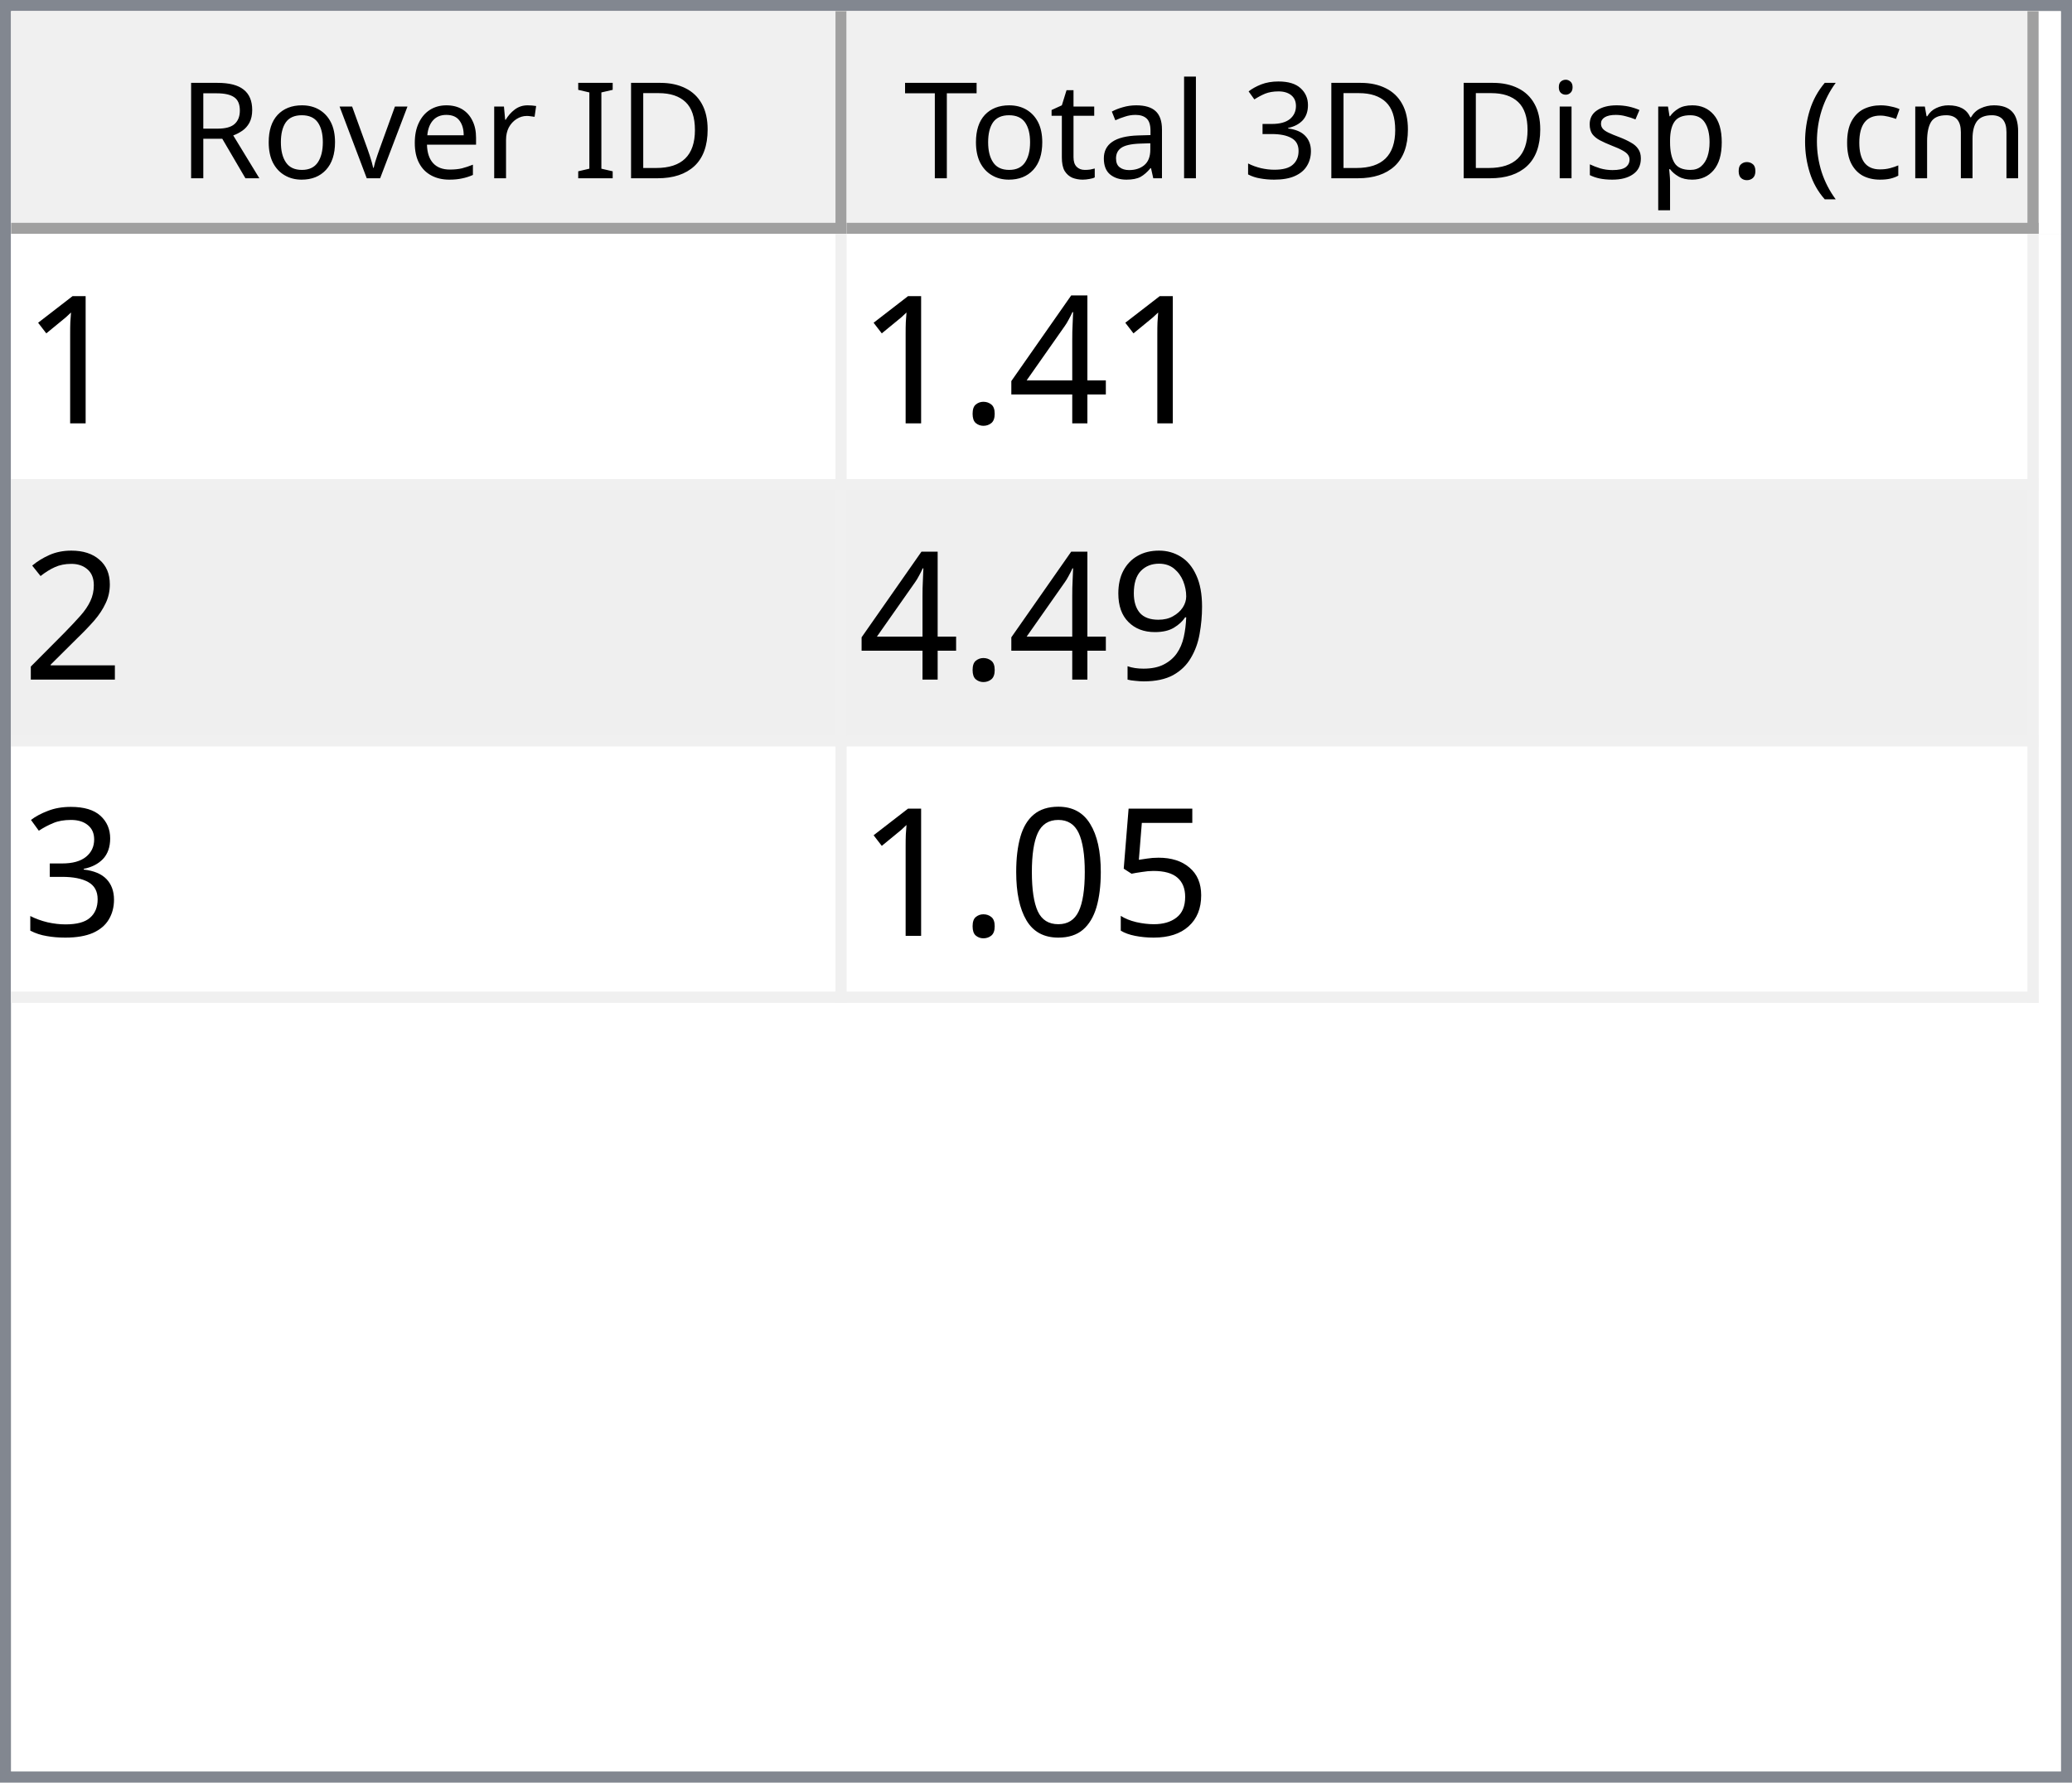
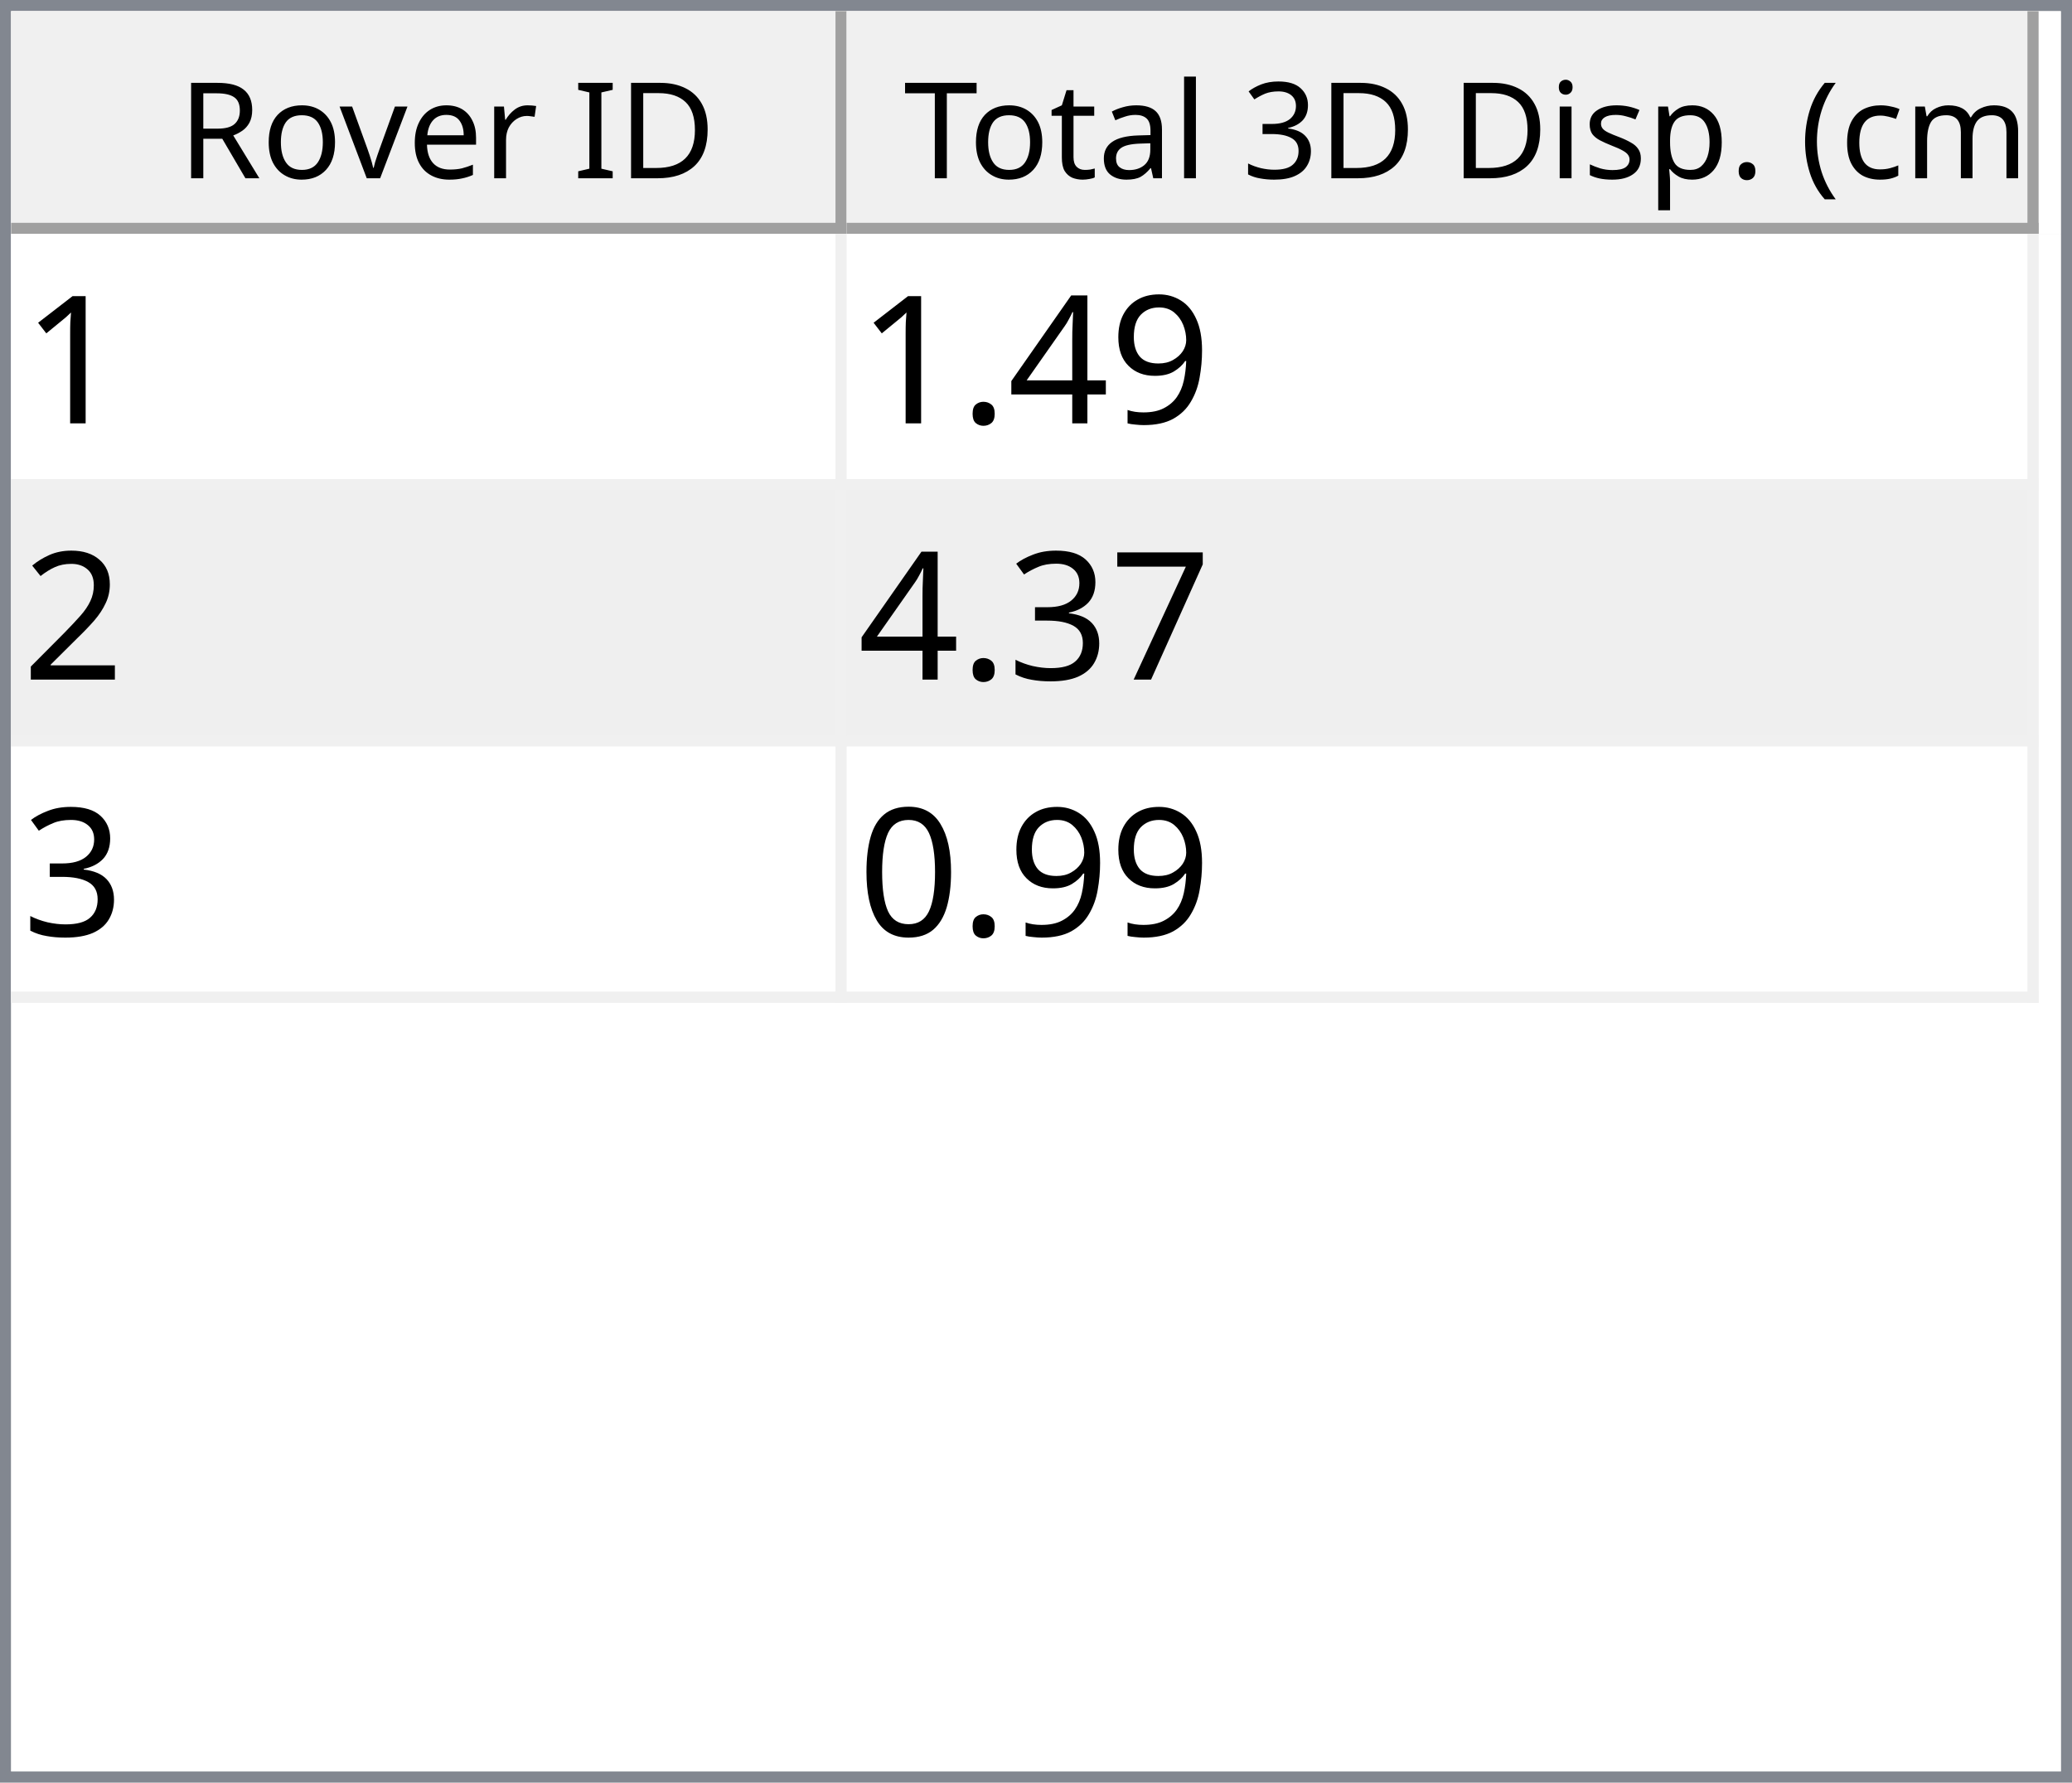
<svg xmlns="http://www.w3.org/2000/svg" style="fill-opacity:1; color-rendering:auto; color-interpolation:auto; text-rendering:auto; stroke:black; stroke-linecap:square; stroke-miterlimit:10; shape-rendering:auto; stroke-opacity:1; fill:black; stroke-dasharray:none; font-weight:normal; stroke-width:1; font-family:'Dialog'; font-style:normal; stroke-linejoin:miter; font-size:12px; stroke-dashoffset:0; image-rendering:auto;" width="186" height="160">
  <defs id="genericDefs" />
  <g>
    <defs id="defs1">
      <clipPath clipPathUnits="userSpaceOnUse" id="clipPath1">
        <path d="M0 0 L186 0 L186 160 L0 160 L0 0 Z" />
      </clipPath>
      <clipPath clipPathUnits="userSpaceOnUse" id="clipPath2">
        <path d="M0 0 L0 160 L186 160 L186 0 Z" />
      </clipPath>
      <clipPath clipPathUnits="userSpaceOnUse" id="clipPath3">
        <path d="M0 0 L0 20 L184 20 L184 0 Z" />
      </clipPath>
      <clipPath clipPathUnits="userSpaceOnUse" id="clipPath4">
        <path d="M0 0 L0 20 L75 20 L75 0 Z" />
      </clipPath>
      <clipPath clipPathUnits="userSpaceOnUse" id="clipPath5">
        <path d="M1 1 L1 19 L74 19 L74 1 Z" />
      </clipPath>
      <clipPath clipPathUnits="userSpaceOnUse" id="clipPath6">
        <path d="M0 0 L0 18 L73 18 L73 0 Z" />
      </clipPath>
      <clipPath clipPathUnits="userSpaceOnUse" id="clipPath7">
        <path d="M-0.5 -0.5 L-0.5 19.5 L74.5 19.5 L74.5 -0.5 Z" />
      </clipPath>
      <clipPath clipPathUnits="userSpaceOnUse" id="clipPath8">
        <path d="M0 0 L0 20 L107 20 L107 0 Z" />
      </clipPath>
      <clipPath clipPathUnits="userSpaceOnUse" id="clipPath9">
        <path d="M1 1 L1 19 L106 19 L106 1 Z" />
      </clipPath>
      <clipPath clipPathUnits="userSpaceOnUse" id="clipPath10">
        <path d="M0 0 L0 18 L105 18 L105 0 Z" />
      </clipPath>
      <clipPath clipPathUnits="userSpaceOnUse" id="clipPath11">
        <path d="M-0.5 -0.5 L-0.5 19.5 L106.5 19.5 L106.5 -0.5 Z" />
      </clipPath>
      <clipPath clipPathUnits="userSpaceOnUse" id="clipPath12">
        <path d="M0 0 L0 138 L184 138 L184 0 Z" />
      </clipPath>
      <clipPath clipPathUnits="userSpaceOnUse" id="clipPath13">
        <path d="M0 0 L0 69 L182 69 L182 0 Z" />
      </clipPath>
      <clipPath clipPathUnits="userSpaceOnUse" id="clipPath14">
        <path d="M-0.5 -0.5 L-0.5 68.5 L181.5 68.5 L181.5 -0.5 Z" />
      </clipPath>
      <clipPath clipPathUnits="userSpaceOnUse" id="clipPath15">
        <path d="M0 0 L0 22 L74 22 L74 0 Z" />
      </clipPath>
      <clipPath clipPathUnits="userSpaceOnUse" id="clipPath16">
        <path d="M0 0 L0 22 L106 22 L106 0 Z" />
      </clipPath>
      <font horiz-adv-x="64.551" id="font1">
        <font-face ascent="107.91" descent="25.098" units-per-em="100" style="font-style:normal; font-family:Segoe UI; font-weight:normal;" />
        <missing-glyph horiz-adv-x="64.551" d="M8.109 0 L8.109 68.266 L56.453 68.266 L56.453 0 L8.109 0 ZM15.328 7.234 L49.219 7.234 L49.219 61.031 L15.328 61.031 L15.328 7.234 Z" />
        <glyph unicode="D" horiz-adv-x="70.117" d="M9.188 0 L9.188 70.016 L28.516 70.016 Q65.531 70.016 65.531 35.891 Q65.531 19.672 55.25 9.836 Q44.969 0 27.734 0 L9.188 0 ZM17.391 62.594 L17.391 7.422 L27.828 7.422 Q41.609 7.422 49.273 14.797 Q56.938 22.172 56.938 35.688 Q56.938 62.594 28.328 62.594 L17.391 62.594 Z" />
        <glyph unicode="I" horiz-adv-x="26.611" d="M17.391 0 L9.188 0 L9.188 70.016 L17.391 70.016 L17.391 0 Z" />
        <glyph unicode=" " horiz-adv-x="27.393" d="" />
        <glyph unicode="r" horiz-adv-x="34.766" d="M34.188 41.891 Q32.078 43.5 28.125 43.5 Q23 43.5 19.555 38.672 Q16.109 33.844 16.109 25.484 L16.109 0 L8.109 0 L8.109 50 L16.109 50 L16.109 39.703 L16.312 39.703 Q18.016 44.969 21.531 47.922 Q25.047 50.875 29.391 50.875 Q32.516 50.875 34.188 50.203 L34.188 41.891 Z" />
        <glyph unicode="e" horiz-adv-x="52.295" d="M48.297 23 L12.984 23 Q13.188 14.656 17.484 10.109 Q21.781 5.562 29.297 5.562 Q37.75 5.562 44.828 11.141 L44.828 3.609 Q38.234 -1.172 27.391 -1.172 Q16.797 -1.172 10.742 5.641 Q4.688 12.453 4.688 24.812 Q4.688 36.469 11.305 43.82 Q17.922 51.172 27.734 51.172 Q37.547 51.172 42.922 44.828 Q48.297 38.484 48.297 27.203 L48.297 23 ZM40.094 29.781 Q40.047 36.719 36.75 40.578 Q33.453 44.438 27.594 44.438 Q21.922 44.438 17.969 40.383 Q14.016 36.328 13.094 29.781 L40.094 29.781 Z" />
        <glyph unicode="v" horiz-adv-x="47.9" d="M47.406 50 L27.484 0 L19.625 0 L0.688 50 L9.469 50 L22.172 13.672 Q23.578 9.672 23.922 6.688 L24.125 6.688 Q24.609 10.453 25.688 13.484 L38.969 50 L47.406 50 Z" />
        <glyph unicode="o" horiz-adv-x="58.594" d="M29 -1.172 Q17.922 -1.172 11.305 5.836 Q4.688 12.844 4.688 24.422 Q4.688 37.016 11.57 44.094 Q18.453 51.172 30.172 51.172 Q41.359 51.172 47.633 44.289 Q53.906 37.406 53.906 25.203 Q53.906 13.234 47.141 6.031 Q40.375 -1.172 29 -1.172 ZM29.594 44.438 Q21.875 44.438 17.383 39.188 Q12.891 33.938 12.891 24.703 Q12.891 15.828 17.43 10.695 Q21.969 5.562 29.594 5.562 Q37.359 5.562 41.531 10.594 Q45.703 15.625 45.703 24.906 Q45.703 34.281 41.531 39.359 Q37.359 44.438 29.594 44.438 Z" />
        <glyph unicode="R" horiz-adv-x="59.814" d="M59.375 0 L49.609 0 L37.891 19.625 Q36.281 22.359 34.766 24.289 Q33.25 26.219 31.664 27.438 Q30.078 28.656 28.25 29.219 Q26.422 29.781 24.125 29.781 L17.391 29.781 L17.391 0 L9.188 0 L9.188 70.016 L30.078 70.016 Q34.672 70.016 38.555 68.867 Q42.438 67.719 45.289 65.375 Q48.141 63.031 49.758 59.547 Q51.375 56.062 51.375 51.375 Q51.375 47.703 50.273 44.656 Q49.172 41.609 47.148 39.211 Q45.125 36.812 42.266 35.133 Q39.406 33.453 35.844 32.516 L35.844 32.328 Q37.594 31.547 38.891 30.547 Q40.188 29.547 41.359 28.18 Q42.531 26.812 43.68 25.078 Q44.828 23.344 46.234 21.047 L59.375 0 ZM17.391 62.594 L17.391 37.203 L28.516 37.203 Q31.594 37.203 34.203 38.133 Q36.812 39.062 38.719 40.797 Q40.625 42.531 41.703 45.047 Q42.781 47.562 42.781 50.688 Q42.781 56.297 39.141 59.445 Q35.5 62.594 28.609 62.594 L17.391 62.594 Z" />
        <glyph unicode=")" horiz-adv-x="30.176" d="M8.297 -15.922 L1.172 -15.922 Q16.406 2.344 16.406 26.812 Q16.406 51.469 1.078 70.016 L8.297 70.016 Q23.531 52.156 23.531 26.703 Q23.531 1.375 8.297 -15.922 Z" />
        <glyph unicode="m" horiz-adv-x="86.133" d="M79.109 0 L71.094 0 L71.094 28.719 Q71.094 37.016 68.531 40.727 Q65.969 44.438 59.906 44.438 Q54.781 44.438 51.195 39.75 Q47.609 35.062 47.609 28.516 L47.609 0 L39.594 0 L39.594 29.688 Q39.594 44.438 28.219 44.438 Q22.953 44.438 19.531 40.016 Q16.109 35.594 16.109 28.516 L16.109 0 L8.109 0 L8.109 50 L16.109 50 L16.109 42.094 L16.312 42.094 Q21.625 51.172 31.844 51.172 Q36.969 51.172 40.773 48.312 Q44.578 45.453 46 40.828 Q51.562 51.172 62.594 51.172 Q79.109 51.172 79.109 30.812 L79.109 0 Z" />
        <glyph unicode="c" horiz-adv-x="46.191" d="M42.188 2.297 Q36.422 -1.172 28.516 -1.172 Q17.828 -1.172 11.258 5.789 Q4.688 12.75 4.688 23.828 Q4.688 36.188 11.766 43.68 Q18.844 51.172 30.672 51.172 Q37.25 51.172 42.281 48.734 L42.281 40.531 Q36.719 44.438 30.375 44.438 Q22.703 44.438 17.797 38.945 Q12.891 33.453 12.891 24.516 Q12.891 15.719 17.508 10.641 Q22.125 5.562 29.891 5.562 Q36.422 5.562 42.188 9.906 L42.188 2.297 Z" />
        <glyph unicode="(" horiz-adv-x="30.176" d="M29.109 -15.922 L21.969 -15.922 Q6.844 1.375 6.844 26.703 Q6.844 52.156 21.969 70.016 L29.203 70.016 Q13.875 51.469 13.875 26.812 Q13.875 2.344 29.109 -15.922 Z" />
        <glyph unicode="." horiz-adv-x="21.68" d="M10.891 -1.078 Q8.641 -1.078 7.055 0.539 Q5.469 2.156 5.469 4.391 Q5.469 6.641 7.055 8.273 Q8.641 9.906 10.891 9.906 Q13.188 9.906 14.797 8.273 Q16.406 6.641 16.406 4.391 Q16.406 2.156 14.797 0.539 Q13.188 -1.078 10.891 -1.078 Z" />
        <glyph unicode="p" horiz-adv-x="58.789" d="M16.312 7.234 L16.109 7.234 L16.109 -23 L8.109 -23 L8.109 50 L16.109 50 L16.109 41.219 L16.312 41.219 Q22.219 51.172 33.594 51.172 Q43.266 51.172 48.688 44.461 Q54.109 37.75 54.109 26.469 Q54.109 13.922 48 6.375 Q41.891 -1.172 31.297 -1.172 Q21.578 -1.172 16.312 7.234 ZM16.109 27.391 L16.109 20.406 Q16.109 14.203 20.141 9.883 Q24.172 5.562 30.375 5.562 Q37.641 5.562 41.773 11.133 Q45.906 16.703 45.906 26.609 Q45.906 34.969 42.047 39.703 Q38.188 44.438 31.594 44.438 Q24.609 44.438 20.359 39.578 Q16.109 34.719 16.109 27.391 Z" />
        <glyph unicode="s" horiz-adv-x="42.432" d="M5.078 1.812 L5.078 10.406 Q11.625 5.562 19.484 5.562 Q30.031 5.562 30.031 12.594 Q30.031 14.594 29.125 15.992 Q28.219 17.391 26.68 18.461 Q25.141 19.531 23.07 20.383 Q21 21.234 18.609 22.172 Q15.281 23.484 12.766 24.828 Q10.25 26.172 8.57 27.859 Q6.891 29.547 6.031 31.695 Q5.172 33.844 5.172 36.719 Q5.172 40.234 6.789 42.945 Q8.406 45.656 11.086 47.484 Q13.766 49.312 17.211 50.242 Q20.656 51.172 24.312 51.172 Q30.812 51.172 35.938 48.922 L35.938 40.828 Q30.422 44.438 23.25 44.438 Q21 44.438 19.195 43.922 Q17.391 43.406 16.094 42.477 Q14.797 41.547 14.086 40.258 Q13.375 38.969 13.375 37.406 Q13.375 35.453 14.086 34.133 Q14.797 32.812 16.164 31.789 Q17.531 30.766 19.484 29.938 Q21.438 29.109 23.922 28.125 Q27.25 26.859 29.883 25.516 Q32.516 24.172 34.375 22.484 Q36.234 20.797 37.234 18.602 Q38.234 16.406 38.234 13.375 Q38.234 9.672 36.602 6.938 Q34.969 4.203 32.234 2.398 Q29.5 0.594 25.93 -0.289 Q22.359 -1.172 18.453 -1.172 Q10.75 -1.172 5.078 1.812 Z" />
        <glyph unicode="i" horiz-adv-x="24.219" d="M12.203 62.703 Q10.062 62.703 8.547 64.164 Q7.031 65.625 7.031 67.875 Q7.031 70.125 8.547 71.609 Q10.062 73.094 12.203 73.094 Q14.406 73.094 15.945 71.609 Q17.484 70.125 17.484 67.875 Q17.484 65.719 15.945 64.211 Q14.406 62.703 12.203 62.703 ZM16.109 0 L8.109 0 L8.109 50 L16.109 50 L16.109 0 Z" />
        <glyph unicode="3" horiz-adv-x="53.906" d="M46.531 19.828 Q46.531 15.094 44.75 11.211 Q42.969 7.328 39.719 4.57 Q36.469 1.812 31.93 0.297 Q27.391 -1.219 21.922 -1.219 Q11.922 -1.219 6 2.594 L6 11.188 Q13.094 5.609 22.219 5.609 Q25.875 5.609 28.828 6.539 Q31.781 7.469 33.906 9.227 Q36.031 10.984 37.18 13.477 Q38.328 15.969 38.328 19.094 Q38.328 32.812 18.797 32.812 L12.984 32.812 L12.984 39.594 L18.5 39.594 Q35.797 39.594 35.797 52.484 Q35.797 64.406 22.609 64.406 Q15.188 64.406 8.688 59.422 L8.688 67.188 Q15.375 71.188 24.609 71.188 Q29 71.188 32.57 69.969 Q36.141 68.75 38.68 66.555 Q41.219 64.359 42.609 61.281 Q44 58.203 44 54.5 Q44 40.672 30.031 36.719 L30.031 36.531 Q33.594 36.141 36.625 34.797 Q39.656 33.453 41.852 31.305 Q44.047 29.156 45.289 26.25 Q46.531 23.344 46.531 19.828 Z" />
        <glyph unicode="l" horiz-adv-x="24.219" d="M16.109 0 L8.109 0 L8.109 74.031 L16.109 74.031 L16.109 0 Z" />
        <glyph unicode="a" horiz-adv-x="50.879" d="M43.891 0 L35.891 0 L35.891 7.812 L35.688 7.812 Q30.469 -1.172 20.312 -1.172 Q12.844 -1.172 8.617 2.781 Q4.391 6.734 4.391 13.281 Q4.391 27.297 20.906 29.594 L35.891 31.688 Q35.891 44.438 25.594 44.438 Q16.547 44.438 9.281 38.281 L9.281 46.484 Q16.656 51.172 26.266 51.172 Q43.891 51.172 43.891 32.516 L43.891 0 ZM35.891 25.297 L23.828 23.641 Q18.266 22.859 15.43 20.875 Q12.594 18.891 12.594 13.875 Q12.594 10.203 15.211 7.883 Q17.828 5.562 22.172 5.562 Q28.125 5.562 32.008 9.742 Q35.891 13.922 35.891 20.312 L35.891 25.297 Z" />
        <glyph unicode="t" horiz-adv-x="33.887" d="M31.297 0.484 Q28.469 -1.078 23.828 -1.078 Q10.688 -1.078 10.688 13.578 L10.688 43.172 L2.094 43.172 L2.094 50 L10.688 50 L10.688 62.203 L18.703 64.797 L18.703 50 L31.297 50 L31.297 43.172 L18.703 43.172 L18.703 14.984 Q18.703 9.969 20.414 7.82 Q22.125 5.672 26.078 5.672 Q29.109 5.672 31.297 7.328 L31.297 0.484 Z" />
        <glyph unicode="T" horiz-adv-x="52.393" d="M50.594 62.594 L30.375 62.594 L30.375 0 L22.172 0 L22.172 62.594 L2 62.594 L2 70.016 L50.594 70.016 L50.594 62.594 Z" />
      </font>
      <font horiz-adv-x="75.0" id="font2">
        <font-face ascent="100.537" descent="21.973" units-per-em="100" style="font-style:normal; font-family:sans-serif; font-weight:normal;" />
        <missing-glyph horiz-adv-x="75.0" d="M12.5 0 L12.5 62.5 L62.5 62.5 L62.5 0 L12.5 0 ZM14.062 1.562 L60.938 1.562 L60.938 60.938 L14.062 60.938 L14.062 1.562 Z" />
        <glyph unicode="1" horiz-adv-x="55.615" d="M37.25 0 L28.469 0 L28.469 56 Q25.297 52.984 20.141 49.953 Q14.984 46.922 10.891 45.406 L10.891 53.906 Q18.266 57.375 23.781 62.305 Q29.297 67.234 31.594 71.875 L37.25 71.875 L37.25 0 Z" />
+         <glyph unicode="9" horiz-adv-x="55.615" d="M5.469 16.547 L13.922 17.328 Q14.984 11.375 18.016 8.688 Q21.047 6 25.781 6 Q29.828 6 32.883 7.859 Q35.938 9.719 37.891 12.82 Q39.844 15.922 41.164 21.195 Q42.484 26.469 42.484 31.938 Q42.484 32.516 42.438 33.688 Q39.797 29.5 35.234 26.883 Q30.672 24.266 25.344 24.266 Q16.453 24.266 10.305 30.711 Q4.156 37.156 4.156 47.703 Q4.156 58.594 10.578 65.234 Q17 71.875 26.656 71.875 Q33.641 71.875 39.43 68.117 Q45.219 64.359 48.219 57.398 Q51.219 50.438 51.219 37.25 Q51.219 23.531 48.242 15.406 Q45.266 7.281 39.383 3.031 Q33.5 -1.219 25.594 -1.219 Q17.188 -1.219 11.867 3.445 Q6.547 8.109 5.469 16.547 ZM41.453 48.141 Q41.453 55.719 37.43 60.156 Q33.406 64.594 27.734 64.594 Q21.875 64.594 17.531 59.812 Q13.188 55.031 13.188 47.406 Q13.188 40.578 17.312 36.305 Q21.438 32.031 27.484 32.031 Q33.594 32.031 37.523 36.305 Q41.453 40.578 41.453 48.141 Z" />
        <glyph unicode="4" horiz-adv-x="55.615" d="M32.328 0 L32.328 17.141 L1.266 17.141 L1.266 25.203 L33.938 71.578 L41.109 71.578 L41.109 25.203 L50.781 25.203 L50.781 17.141 L41.109 17.141 L41.109 0 L32.328 0 ZM32.328 25.203 L32.328 57.469 L9.906 25.203 L32.328 25.203 Z" />
        <glyph unicode="." horiz-adv-x="27.783" d="M9.078 0 L9.078 10.016 L19.094 10.016 L19.094 0 L9.078 0 Z" />
        <glyph unicode="2" horiz-adv-x="55.615" d="M50.344 8.453 L50.344 0 L3.031 0 Q2.938 3.172 4.047 6.109 Q5.859 10.938 9.836 15.625 Q13.812 20.312 21.344 26.469 Q33.016 36.031 37.117 41.625 Q41.219 47.219 41.219 52.203 Q41.219 57.422 37.477 61.008 Q33.734 64.594 27.734 64.594 Q21.391 64.594 17.578 60.789 Q13.766 56.984 13.719 50.25 L4.688 51.172 Q5.609 61.281 11.664 66.578 Q17.719 71.875 27.938 71.875 Q38.234 71.875 44.242 66.164 Q50.25 60.453 50.25 52 Q50.25 47.703 48.492 43.555 Q46.734 39.406 42.656 34.812 Q38.578 30.219 29.109 22.219 Q21.188 15.578 18.945 13.211 Q16.703 10.844 15.234 8.453 L50.344 8.453 Z" />
-         <glyph unicode="9" horiz-adv-x="55.615" d="M5.469 16.547 L13.922 17.328 Q14.984 11.375 18.016 8.688 Q21.047 6 25.781 6 Q29.828 6 32.883 7.859 Q35.938 9.719 37.891 12.82 Q39.844 15.922 41.164 21.195 Q42.484 26.469 42.484 31.938 Q42.484 32.516 42.438 33.688 Q39.797 29.5 35.234 26.883 Q30.672 24.266 25.344 24.266 Q16.453 24.266 10.305 30.711 Q4.156 37.156 4.156 47.703 Q4.156 58.594 10.578 65.234 Q17 71.875 26.656 71.875 Q33.641 71.875 39.43 68.117 Q45.219 64.359 48.219 57.398 Q51.219 50.438 51.219 37.25 Q51.219 23.531 48.242 15.406 Q45.266 7.281 39.383 3.031 Q33.5 -1.219 25.594 -1.219 Q17.188 -1.219 11.867 3.445 Q6.547 8.109 5.469 16.547 ZM41.453 48.141 Q41.453 55.719 37.43 60.156 Q33.406 64.594 27.734 64.594 Q21.875 64.594 17.531 59.812 Q13.188 55.031 13.188 47.406 Q13.188 40.578 17.312 36.305 Q21.438 32.031 27.484 32.031 Q33.594 32.031 37.523 36.305 Q41.453 40.578 41.453 48.141 Z" />
+         <glyph unicode="7" horiz-adv-x="55.615" d="M4.734 62.203 L4.734 70.656 L51.078 70.656 L51.078 63.812 Q44.234 56.547 37.523 44.484 Q30.812 32.422 27.156 19.672 Q24.516 10.688 23.781 0 L14.75 0 Q14.891 8.453 18.062 20.414 Q21.234 32.375 27.172 43.484 Q33.109 54.594 39.797 62.203 L4.734 62.203 Z" />
        <glyph unicode="3" horiz-adv-x="55.615" d="M4.203 18.891 L12.984 20.062 Q14.5 12.594 18.141 9.297 Q21.781 6 27 6 Q33.203 6 37.477 10.297 Q41.75 14.594 41.75 20.953 Q41.75 27 37.797 30.93 Q33.844 34.859 27.734 34.859 Q25.25 34.859 21.531 33.891 L22.516 41.609 Q23.391 41.5 23.922 41.5 Q29.547 41.5 34.039 44.43 Q38.531 47.359 38.531 53.469 Q38.531 58.297 35.258 61.477 Q31.984 64.656 26.812 64.656 Q21.688 64.656 18.266 61.43 Q14.844 58.203 13.875 51.766 L5.078 53.328 Q6.688 62.156 12.398 67.016 Q18.109 71.875 26.609 71.875 Q32.469 71.875 37.398 69.359 Q42.328 66.844 44.945 62.5 Q47.562 58.156 47.562 53.266 Q47.562 48.641 45.07 44.828 Q42.578 41.016 37.703 38.766 Q44.047 37.312 47.562 32.695 Q51.078 28.078 51.078 21.141 Q51.078 11.766 44.242 5.25 Q37.406 -1.266 26.953 -1.266 Q17.531 -1.266 11.305 4.352 Q5.078 9.969 4.203 18.891 Z" />
-         <glyph unicode="5" horiz-adv-x="55.615" d="M4.156 18.75 L13.375 19.531 Q14.406 12.797 18.141 9.398 Q21.875 6 27.156 6 Q33.5 6 37.891 10.789 Q42.281 15.578 42.281 23.484 Q42.281 31 38.062 35.352 Q33.844 39.703 27 39.703 Q22.75 39.703 19.336 37.773 Q15.922 35.844 13.969 32.766 L5.719 33.844 L12.641 70.609 L48.25 70.609 L48.25 62.203 L19.672 62.203 L15.828 42.969 Q22.266 47.469 29.344 47.469 Q38.719 47.469 45.164 40.969 Q51.609 34.469 51.609 24.266 Q51.609 14.547 45.953 7.469 Q39.062 -1.219 27.156 -1.219 Q17.391 -1.219 11.211 4.25 Q5.031 9.719 4.156 18.75 Z" />
        <glyph unicode="0" horiz-adv-x="55.615" d="M4.156 35.297 Q4.156 48 6.766 55.742 Q9.375 63.484 14.523 67.68 Q19.672 71.875 27.484 71.875 Q33.25 71.875 37.594 69.555 Q41.938 67.234 44.773 62.867 Q47.609 58.5 49.219 52.227 Q50.828 45.953 50.828 35.297 Q50.828 22.703 48.242 14.969 Q45.656 7.234 40.508 3.008 Q35.359 -1.219 27.484 -1.219 Q17.141 -1.219 11.234 6.203 Q4.156 15.141 4.156 35.297 ZM13.188 35.297 Q13.188 17.672 17.312 11.836 Q21.438 6 27.484 6 Q33.547 6 37.672 11.859 Q41.797 17.719 41.797 35.297 Q41.797 52.984 37.672 58.789 Q33.547 64.594 27.391 64.594 Q21.344 64.594 17.719 59.469 Q13.188 52.938 13.188 35.297 Z" />
      </font>
    </defs>
    <g style="fill:white; stroke:white;">
      <rect x="0" y="0" width="186" style="clip-path:url(#clipPath1); stroke:none;" height="160" />
    </g>
    <g style="fill:white; text-rendering:optimizeSpeed; color-rendering:optimizeSpeed; image-rendering:optimizeSpeed; shape-rendering:crispEdges; stroke:white; color-interpolation:sRGB;">
      <rect x="0" width="186" height="160" y="0" style="stroke:none;" />
      <path style="stroke:none;" d="M0 160 L186 160 L186 0 L0 0 Z" />
    </g>
    <g style="fill:rgb(240,240,240); font-family:'Segoe UI'; stroke:rgb(240,240,240);">
      <rect x="0" y="0" width="186" style="clip-path:url(#clipPath2); stroke:none;" height="160" />
    </g>
    <g style="fill:rgb(130,135,144); font-family:'Segoe UI'; stroke:rgb(130,135,144);">
      <path d="M0 0 L186 0 L186 160 L0 160 L0 0 ZM1 1 L185 1 L185 159 L1 159 L1 1 Z" style="fill-rule:evenodd; clip-path:url(#clipPath2); stroke:none;" />
    </g>
    <g style="fill:white; font-family:'Segoe UI'; stroke:white;" transform="translate(1,1)">
      <rect x="0" y="0" width="184" style="clip-path:url(#clipPath3); stroke:none;" height="20" />
    </g>
    <g style="fill:rgb(240,240,240); font-family:'Segoe UI'; stroke:rgb(240,240,240);" transform="translate(1,1)">
      <rect x="0" y="0" width="75" style="clip-path:url(#clipPath4); stroke:none;" height="20" />
    </g>
    <g style="font-family:'Segoe UI';" transform="translate(2,2)">
      <text x="14" xml:space="preserve" y="14" style="clip-path:url(#clipPath6); stroke:none;">Rover ID</text>
    </g>
    <g style="fill:rgb(160,160,160); font-family:'Segoe UI'; stroke:rgb(160,160,160); stroke-linejoin:bevel;" transform="translate(1.5,1.5)">
      <line x1="74" x2="74" y1="0" style="fill:none; clip-path:url(#clipPath7);" y2="19" />
    </g>
    <g style="fill:rgb(160,160,160); font-family:'Segoe UI'; stroke:rgb(160,160,160); stroke-linejoin:bevel;" transform="matrix(1,0,0,1,1,1) translate(0.5,0.5)">
      <line x1="0" x2="74" y1="19" style="fill:none; clip-path:url(#clipPath7);" y2="19" />
    </g>
    <g style="fill:rgb(240,240,240); font-family:'Segoe UI'; stroke:rgb(240,240,240);" transform="translate(76,1)">
      <rect x="0" y="0" width="107" style="clip-path:url(#clipPath8); stroke:none;" height="20" />
    </g>
    <g style="font-family:'Segoe UI';" transform="translate(77,2)">
      <text x="1" xml:space="preserve" y="14" style="clip-path:url(#clipPath10); stroke:none;"> Total 3D Disp. (cm)</text>
    </g>
    <g style="fill:rgb(160,160,160); font-family:'Segoe UI'; stroke:rgb(160,160,160); stroke-linejoin:bevel;" transform="translate(76.5,1.5)">
      <line x1="106" x2="106" y1="0" style="fill:none; clip-path:url(#clipPath11);" y2="19" />
    </g>
    <g style="fill:rgb(160,160,160); font-family:'Segoe UI'; stroke:rgb(160,160,160); stroke-linejoin:bevel;" transform="matrix(1,0,0,1,76,1) translate(0.5,0.5)">
      <line x1="0" x2="106" y1="19" style="fill:none; clip-path:url(#clipPath11);" y2="19" />
    </g>
    <g style="fill:white; font-family:'Segoe UI'; stroke:white;" transform="translate(1,21)">
      <rect x="0" y="0" width="184" style="clip-path:url(#clipPath12); stroke:none;" height="138" />
    </g>
    <g style="fill:rgb(240,240,240); font-size:16px; font-family:sans-serif; stroke:rgb(240,240,240);" transform="translate(1,21)">
      <rect x="0" y="0" width="182" style="clip-path:url(#clipPath13); stroke:none;" height="69" />
      <line transform="translate(0.5,0.5)" x1="0" x2="181" y1="22" style="clip-path:url(#clipPath14); fill:none; stroke-linejoin:bevel;" y2="22" />
    </g>
    <g transform="matrix(1,0,0,1,1,21) translate(0.5,0.5)" style="fill:rgb(240,240,240); font-size:16px; font-family:sans-serif; stroke:rgb(240,240,240); stroke-linejoin:bevel;">
      <line x1="0" x2="181" y1="45" style="fill:none; clip-path:url(#clipPath14);" y2="45" />
    </g>
    <g transform="matrix(1,0,0,1,1,21) translate(0.5,0.5)" style="fill:rgb(240,240,240); font-size:16px; font-family:sans-serif; stroke:rgb(240,240,240); stroke-linejoin:bevel;">
      <line x1="0" x2="181" y1="68" style="fill:none; clip-path:url(#clipPath14);" y2="68" />
    </g>
    <g transform="matrix(1,0,0,1,1,21) translate(0.5,0.5)" style="fill:rgb(240,240,240); font-size:16px; font-family:sans-serif; stroke:rgb(240,240,240); stroke-linejoin:bevel;">
      <line x1="74" x2="74" y1="0" style="fill:none; clip-path:url(#clipPath14);" y2="68" />
    </g>
    <g transform="matrix(1,0,0,1,1,21) translate(0.5,0.5)" style="fill:rgb(240,240,240); font-size:16px; font-family:sans-serif; stroke:rgb(240,240,240); stroke-linejoin:bevel;">
      <line x1="181" x2="181" y1="0" style="fill:none; clip-path:url(#clipPath14);" y2="68" />
    </g>
    <g style="fill:white; font-size:16px; font-family:sans-serif; stroke:white;" transform="matrix(1,0,0,1,1,21)">
      <rect x="0" y="0" width="74" style="clip-path:url(#clipPath15); stroke:none;" height="22" />
      <text x="1" y="17" style="fill:black; clip-path:url(#clipPath15); stroke:none;" xml:space="preserve">1</text>
    </g>
    <g style="fill:white; font-size:16px; font-family:sans-serif; stroke:white;" transform="matrix(1,0,0,1,1,21) translate(75,0)">
      <rect x="0" y="0" width="106" style="clip-path:url(#clipPath16); stroke:none;" height="22" />
-       <text x="1" y="17" style="fill:black; clip-path:url(#clipPath16); stroke:none;" xml:space="preserve">1.41</text>
+       <text x="1" y="17" style="fill:black; clip-path:url(#clipPath16); stroke:none;" xml:space="preserve">1.49</text>
    </g>
    <g style="fill:rgb(239,239,239); font-size:16px; font-family:sans-serif; stroke:rgb(239,239,239);" transform="matrix(1,0,0,1,1,21) translate(0,23)">
      <rect x="0" y="0" width="74" style="clip-path:url(#clipPath15); stroke:none;" height="22" />
      <text x="1" y="17" style="fill:black; clip-path:url(#clipPath15); stroke:none;" xml:space="preserve">2</text>
    </g>
    <g style="fill:rgb(239,239,239); font-size:16px; font-family:sans-serif; stroke:rgb(239,239,239);" transform="matrix(1,0,0,1,1,21) translate(75,23)">
      <rect x="0" y="0" width="106" style="clip-path:url(#clipPath16); stroke:none;" height="22" />
-       <text x="1" y="17" style="fill:black; clip-path:url(#clipPath16); stroke:none;" xml:space="preserve">4.49</text>
+       <text x="1" y="17" style="fill:black; clip-path:url(#clipPath16); stroke:none;" xml:space="preserve">4.37</text>
    </g>
    <g style="fill:white; font-size:16px; font-family:sans-serif; stroke:white;" transform="matrix(1,0,0,1,1,21) translate(0,46)">
      <rect x="0" y="0" width="74" style="clip-path:url(#clipPath15); stroke:none;" height="22" />
      <text x="1" y="17" style="fill:black; clip-path:url(#clipPath15); stroke:none;" xml:space="preserve">3</text>
    </g>
    <g style="fill:white; font-size:16px; font-family:sans-serif; stroke:white;" transform="matrix(1,0,0,1,1,21) translate(75,46)">
      <rect x="0" y="0" width="106" style="clip-path:url(#clipPath16); stroke:none;" height="22" />
-       <text x="1" y="17" style="fill:black; clip-path:url(#clipPath16); stroke:none;" xml:space="preserve">1.05</text>
+       <text x="1" y="17" style="fill:black; clip-path:url(#clipPath16); stroke:none;" xml:space="preserve">0.99</text>
    </g>
  </g>
</svg>
